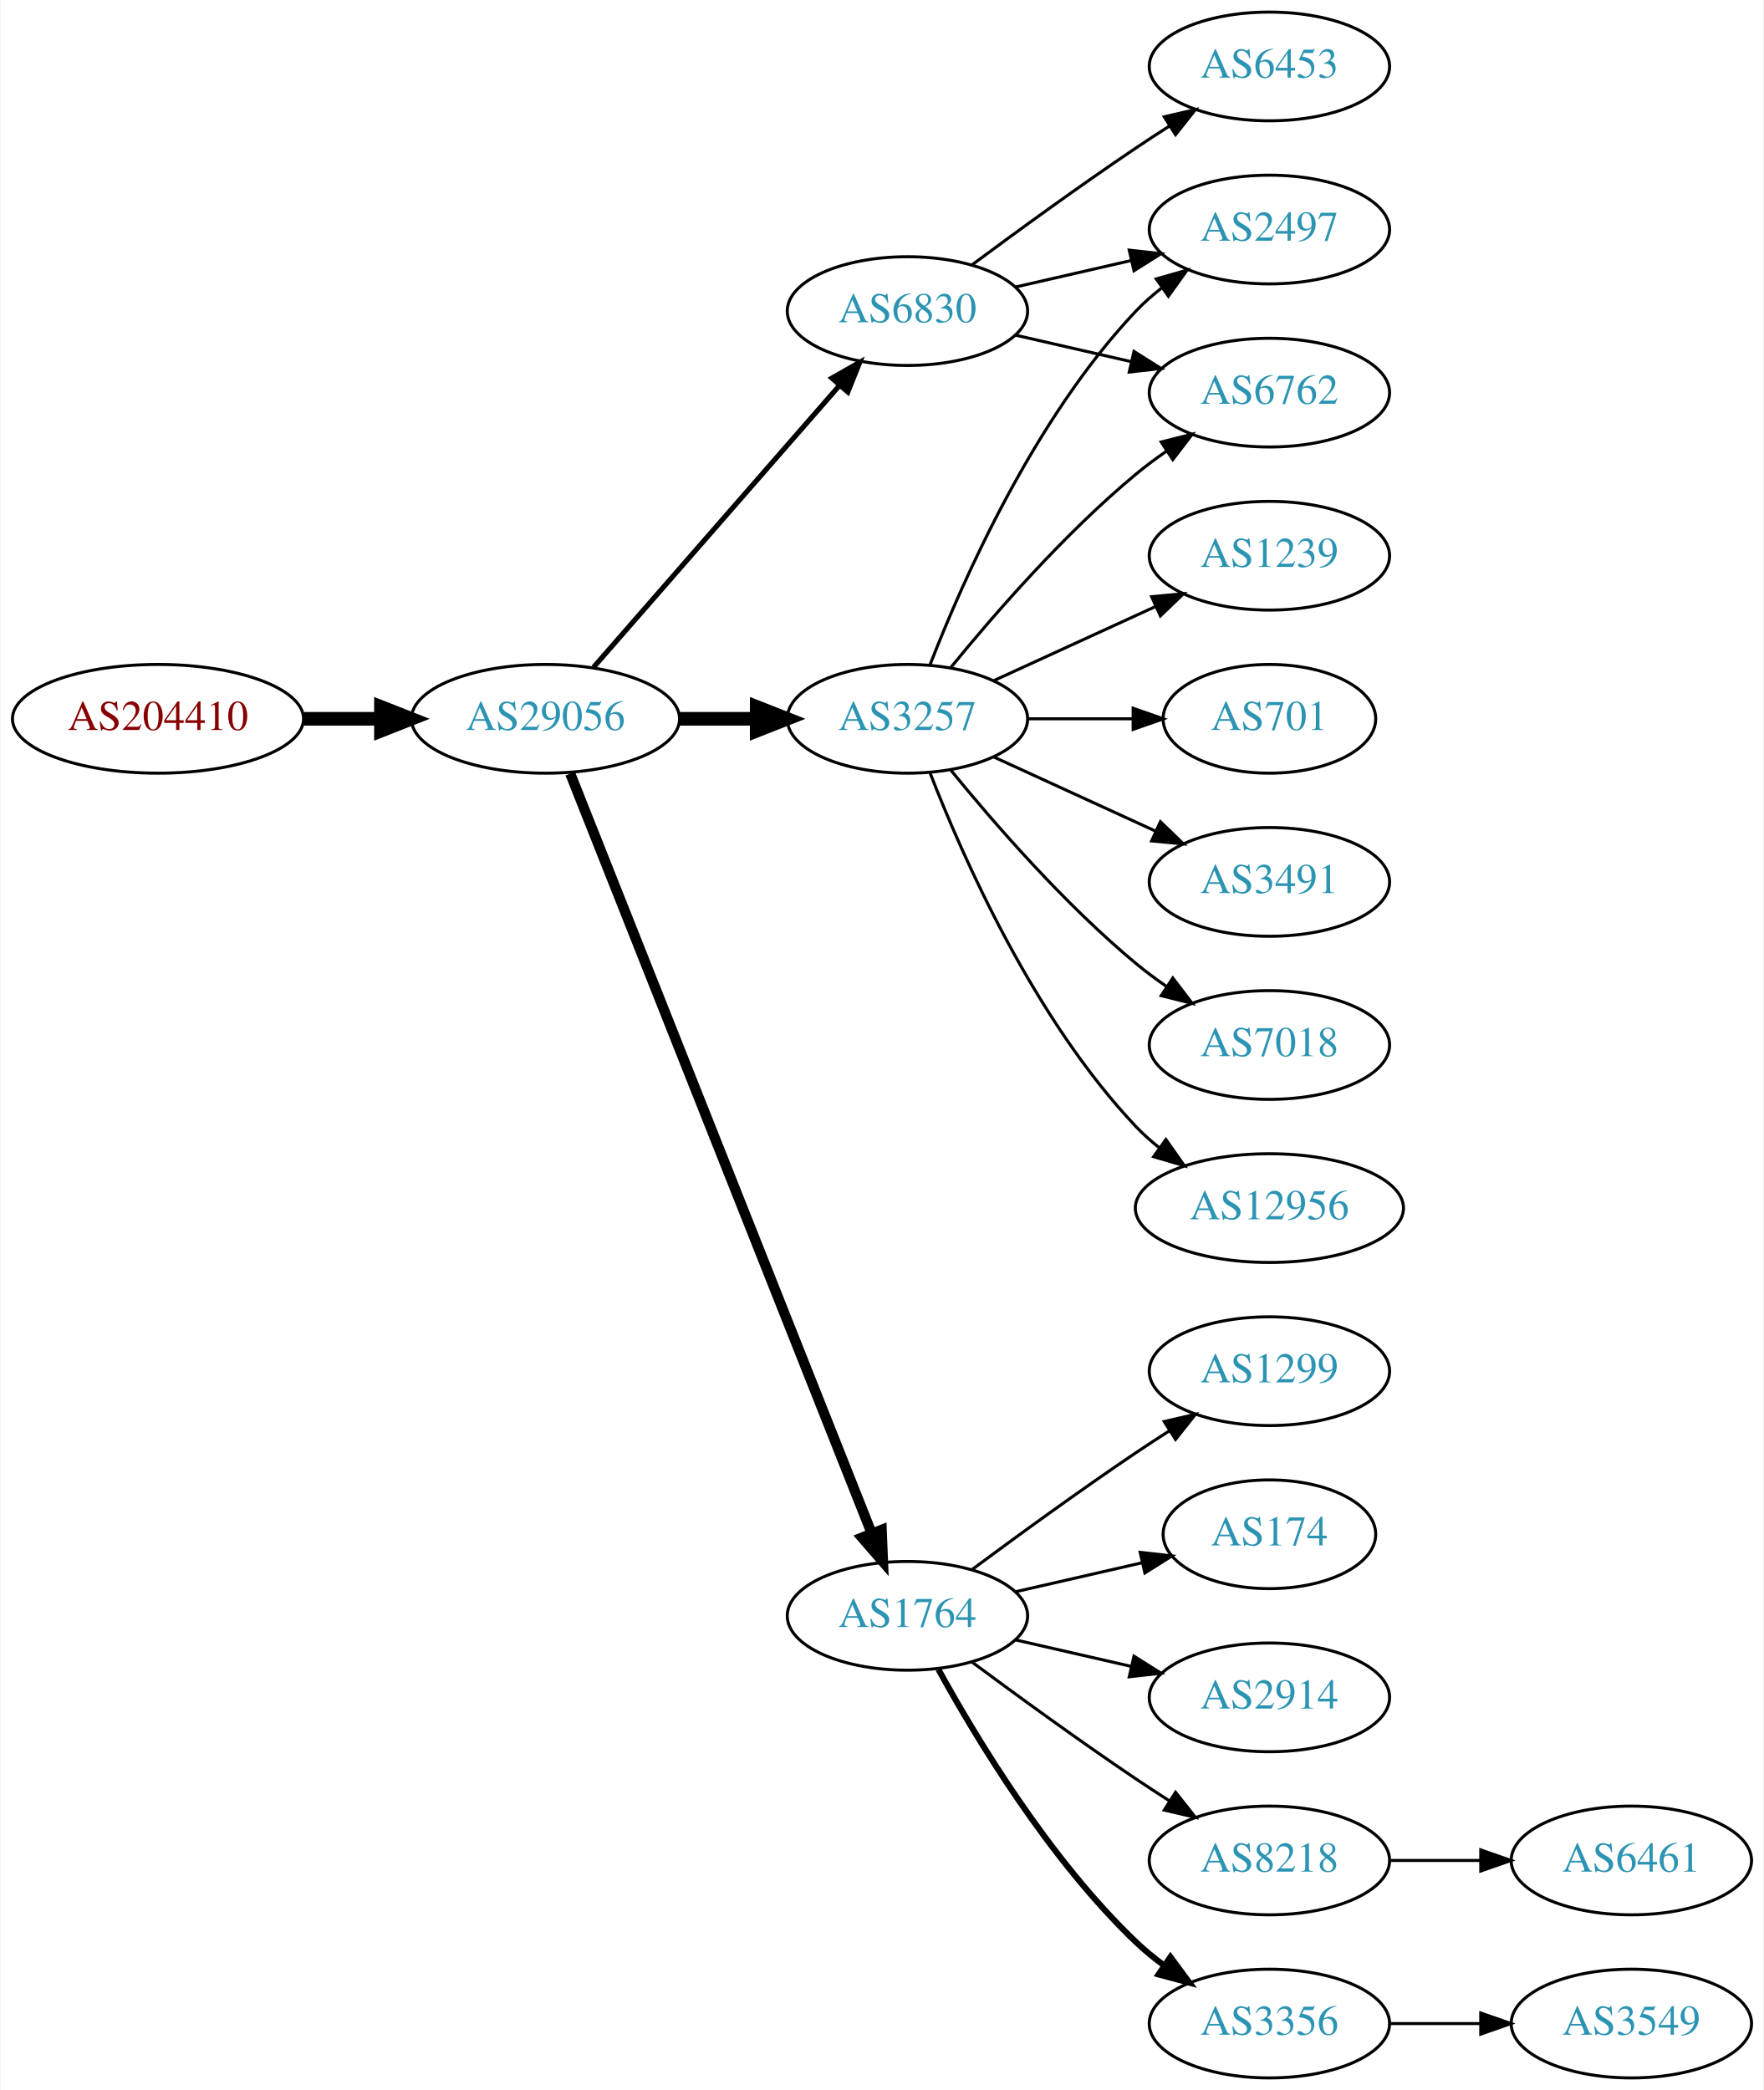
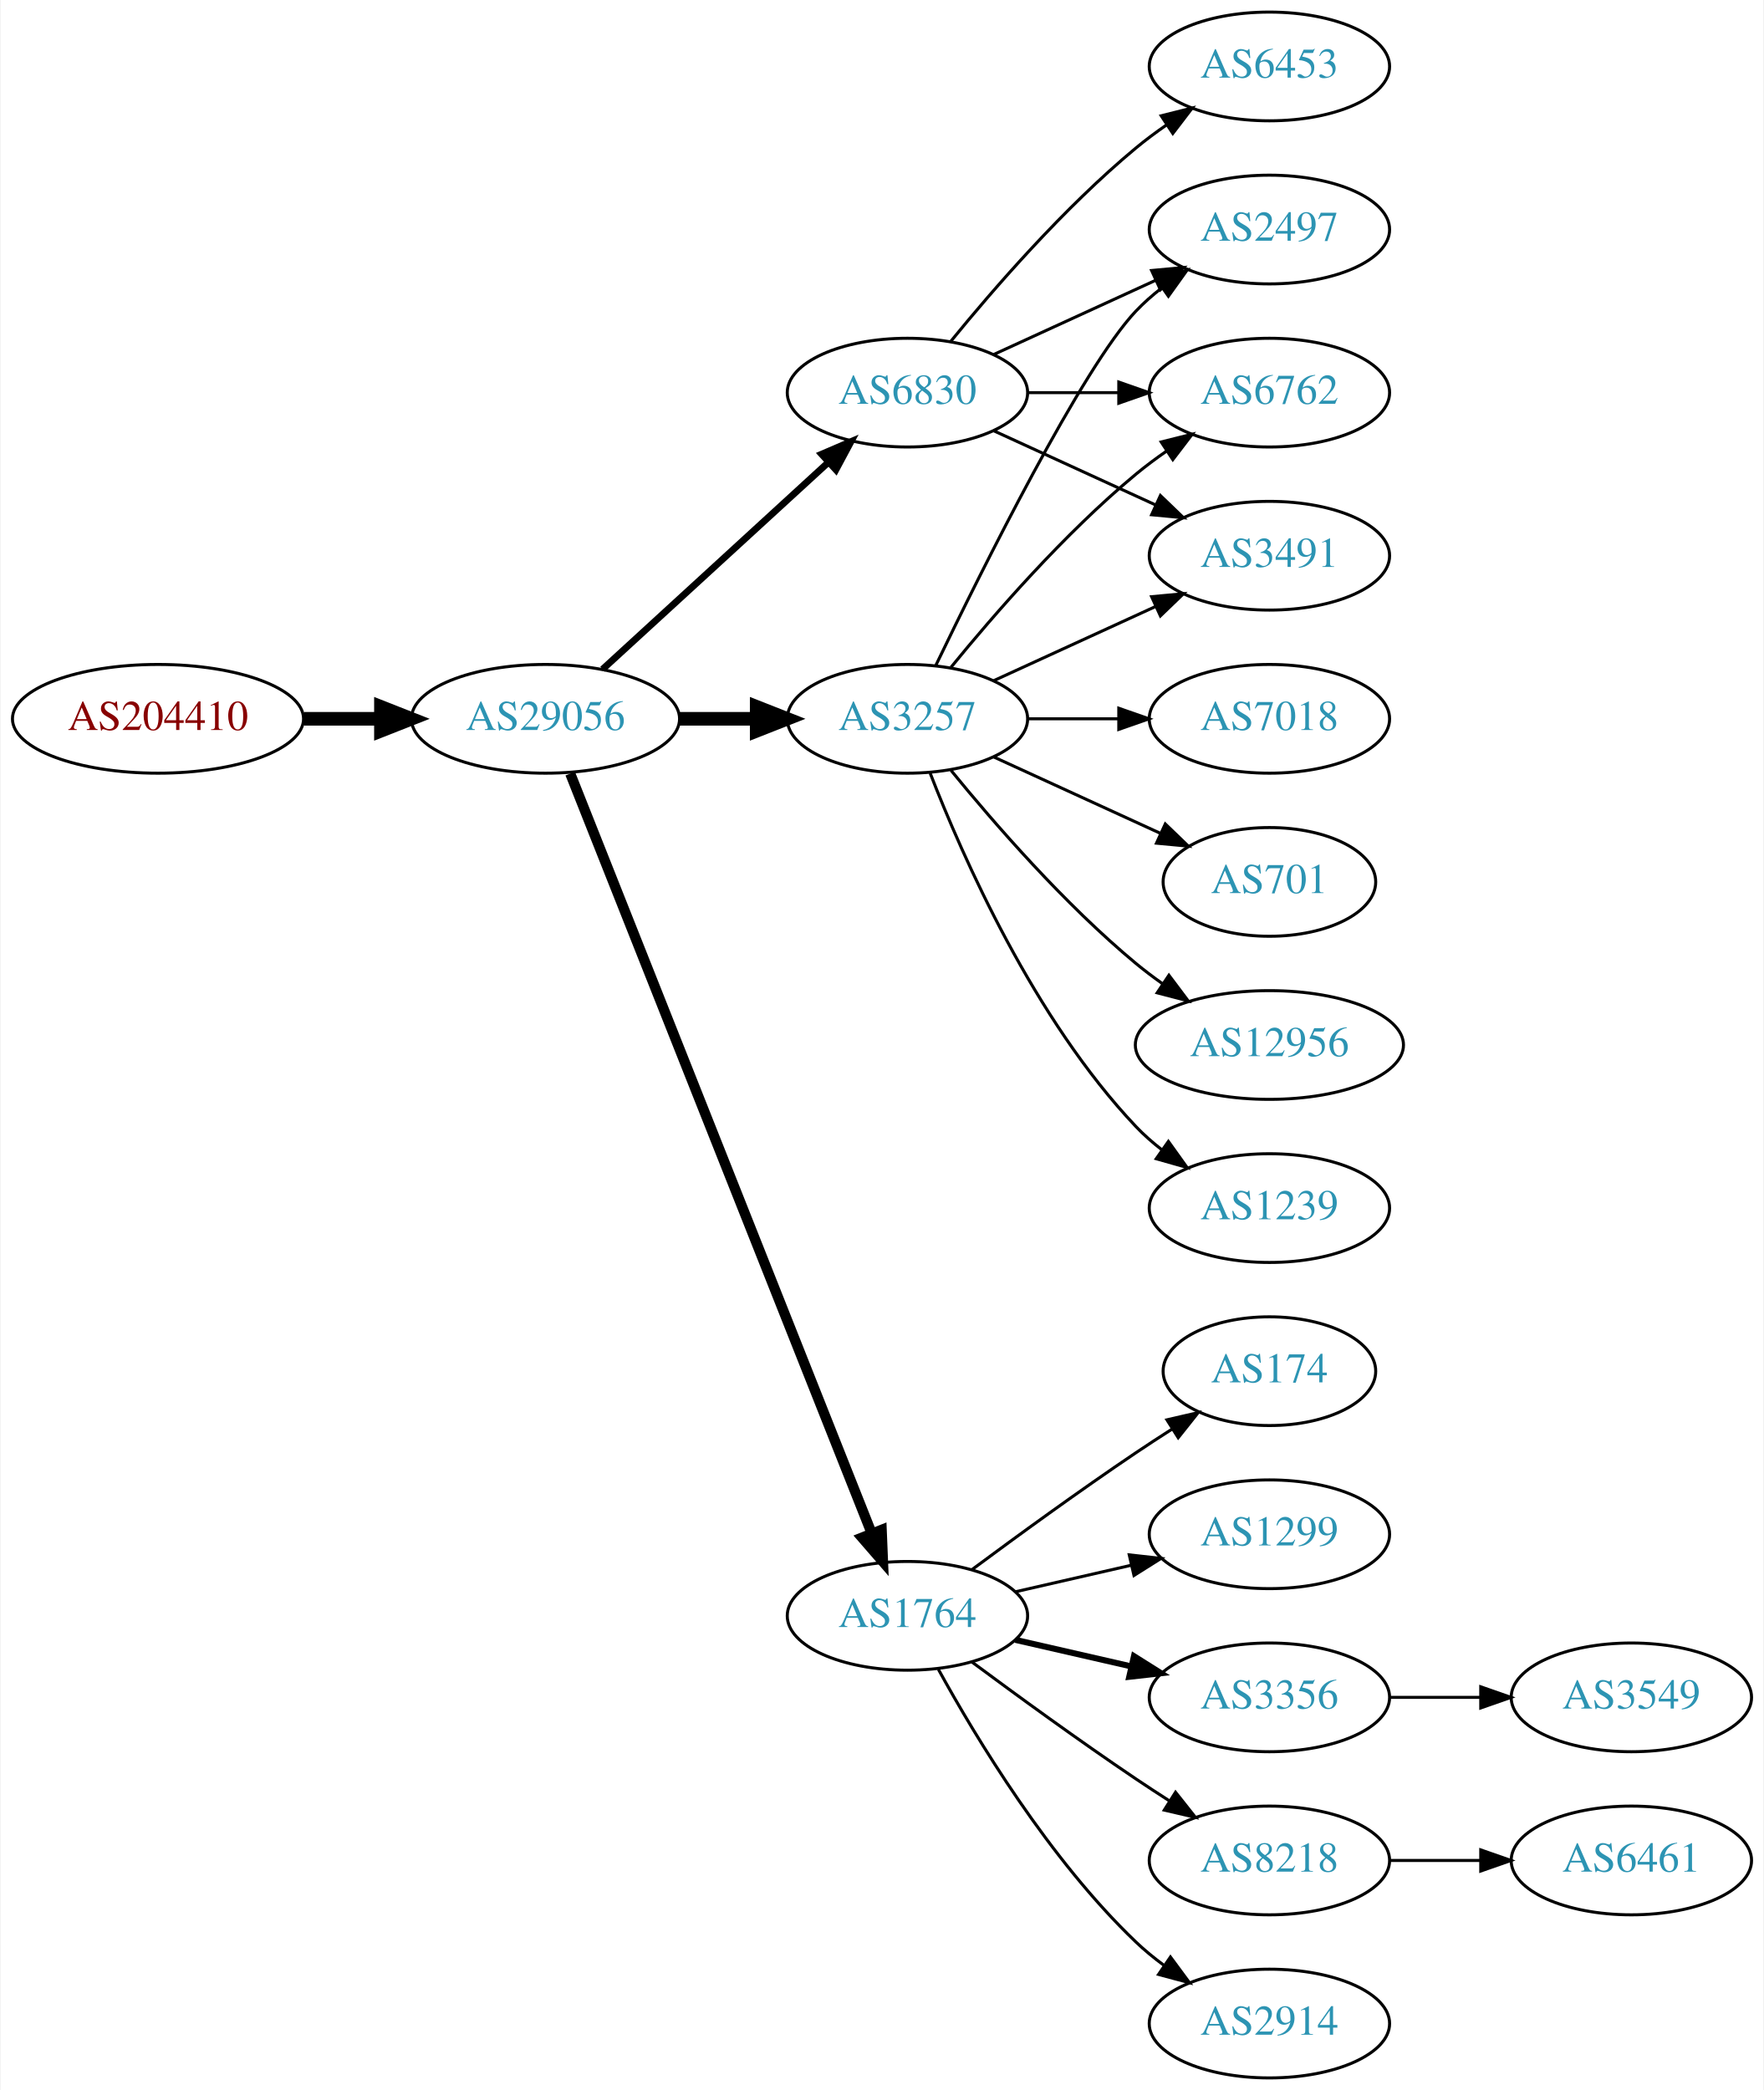
<svg xmlns="http://www.w3.org/2000/svg" xmlns:xlink="http://www.w3.org/1999/xlink" width="584pt" height="692pt" viewBox="0.00 0.00 583.56 692.00">
  <g id="graph0" class="graph" transform="scale(1 1) rotate(0) translate(4 688)">
    <polygon fill="white" stroke="none" points="-4,4 -4,-688 579.562,-688 579.562,4 -4,4" />
    <g id="node1" class="node">
      <g id="a_node1">
        <a xlink:href="/asn/204410" xlink:title="AS204410 ~ Feistritzwerke-STEWEAG GmbH [AT]">
          <ellipse fill="#ffffff" stroke="black" cx="48.096" cy="-450" rx="48.192" ry="18" />
          <text text-anchor="middle" x="48.096" y="-446.3" font-family="Times,serif" font-size="14.00" fill="#880000">AS204410</text>
        </a>
      </g>
    </g>
    <g id="node2" class="node">
      <g id="a_node2">
        <a xlink:href="/asn/29056" xlink:title="AS29056 ~ Citycom Telekommunikation GmbH [AT]">
          <ellipse fill="#ffffff" stroke="black" cx="176.388" cy="-450" rx="44.393" ry="18" />
          <text text-anchor="middle" x="176.388" y="-446.3" font-family="Times,serif" font-size="14.00" fill="#2c94b3">AS29056</text>
        </a>
      </g>
    </g>
    <g id="edge1" class="edge">
      <path fill="none" stroke="black" stroke-width="4.5" d="M96.481,-450C104.742,-450 113.386,-450 121.799,-450" />
      <polygon fill="black" stroke="black" stroke-width="4.5" points="121.904,-453.938 131.904,-450 121.904,-446.063 121.904,-453.938" />
    </g>
    <g id="node3" class="node">
      <g id="a_node3">
        <a xlink:href="/asn/3257" xlink:title="AS3257 ~ GTT [DE]">
          <ellipse fill="#ffffff" stroke="black" cx="296.23" cy="-450" rx="39.794" ry="18" />
          <text text-anchor="middle" x="296.23" y="-446.3" font-family="Times,serif" font-size="14.00" fill="#2c94b3">AS3257</text>
        </a>
      </g>
    </g>
    <g id="edge2" class="edge">
      <path fill="none" stroke="black" stroke-width="4.5" d="M220.599,-450C228.911,-450 237.674,-450 246.156,-450" />
      <polygon fill="black" stroke="black" stroke-width="4.5" points="246.315,-453.938 256.315,-450 246.315,-446.063 246.315,-453.938" />
    </g>
    <g id="node4" class="node">
      <g id="a_node4">
-         <a xlink:href="/asn/6830" xlink:title="AS6830 ~ LGI-UPC [AT]">
-           <ellipse fill="#ffffff" stroke="black" cx="296.23" cy="-585" rx="39.794" ry="18" />
-           <text text-anchor="middle" x="296.23" y="-581.3" font-family="Times,serif" font-size="14.00" fill="#2c94b3">AS6830</text>
-         </a>
-       </g>
-     </g>
-     <g id="edge3" class="edge">
-       <path fill="none" stroke="black" stroke-width="1.688" d="M192.312,-467.098C212.855,-490.631 249.974,-533.155 273.571,-560.187" />
-       <polygon fill="black" stroke="black" stroke-width="1.688" points="271.214,-562.809 280.426,-568.041 276.487,-558.206 271.214,-562.809" />
-     </g>
-     <g id="node5" class="node">
-       <g id="a_node5">
        <a xlink:href="/asn/1764" xlink:title="AS1764 ~ NEXTLAYER-AS [AT]">
          <ellipse fill="#ffffff" stroke="black" cx="296.23" cy="-153" rx="39.794" ry="18" />
          <text text-anchor="middle" x="296.23" y="-149.3" font-family="Times,serif" font-size="14.00" fill="#2c94b3">AS1764</text>
        </a>
      </g>
    </g>
-     <g id="edge4" class="edge">
+     <g id="edge3" class="edge">
      <path fill="none" stroke="black" stroke-width="3.375" d="M184.582,-431.868C204.516,-381.627 260.558,-240.385 284.34,-180.447" />
      <polygon fill="black" stroke="black" stroke-width="3.375" points="287.695,-181.48 288.13,-170.894 281.189,-178.899 287.695,-181.48" />
    </g>
-     <g id="node6" class="node">
-       <g id="a_node6">
+     <g id="node5" class="node">
+       <g id="a_node5">
+         <a xlink:href="/asn/6830" xlink:title="AS6830 ~ LGI-UPC [AT]">
+           <ellipse fill="#ffffff" stroke="black" cx="296.23" cy="-558" rx="39.794" ry="18" />
+           <text text-anchor="middle" x="296.23" y="-554.3" font-family="Times,serif" font-size="14.00" fill="#2c94b3">AS6830</text>
+         </a>
+       </g>
+     </g>
+     <g id="edge4" class="edge">
+       <path fill="none" stroke="black" stroke-width="2.25" d="M195.285,-466.403C215.214,-484.667 247.571,-514.322 270.048,-534.921" />
+       <polygon fill="black" stroke="black" stroke-width="2.25" points="267.813,-537.62 277.55,-541.797 272.543,-532.46 267.813,-537.62" />
+     </g>
+     <g id="node11" class="node">
+       <g id="a_node11">
+         <a xlink:href="/asn/2497" xlink:title="AS2497 ~ Internet Initiative Japan Inc. [JP]">
+           <ellipse fill="#ffffff" stroke="black" cx="416.073" cy="-612" rx="39.794" ry="18" />
+           <text text-anchor="middle" x="416.073" y="-608.3" font-family="Times,serif" font-size="14.00" fill="#2c94b3">AS2497</text>
+         </a>
+       </g>
+     </g>
+     <g id="edge10" class="edge">
+       <path fill="none" stroke="black" d="M305.577,-467.595C321.044,-499.732 354.19,-566.34 371.877,-585 374.462,-587.728 377.38,-590.294 380.448,-592.677" />
+       <polygon fill="black" stroke="black" points="378.602,-595.658 388.797,-598.543 382.627,-589.93 378.602,-595.658" />
+     </g>
+     <g id="node12" class="node">
+       <g id="a_node12">
        <a xlink:href="/asn/6762" xlink:title="AS6762 ~ TELECOM ITALIA SPARKLE S.p.A. [IT]">
          <ellipse fill="#ffffff" stroke="black" cx="416.073" cy="-558" rx="39.794" ry="18" />
          <text text-anchor="middle" x="416.073" y="-554.3" font-family="Times,serif" font-size="14.00" fill="#2c94b3">AS6762</text>
        </a>
      </g>
    </g>
-     <g id="edge5" class="edge">
+     <g id="edge11" class="edge">
      <path fill="none" stroke="black" d="M310.649,-467.065C324.764,-484.375 348.178,-511.345 371.877,-531 375.093,-533.668 378.594,-536.27 382.164,-538.741" />
      <polygon fill="black" stroke="black" points="380.242,-541.666 390.52,-544.236 384.088,-535.817 380.242,-541.666" />
    </g>
+     <g id="node13" class="node">
+       <g id="a_node13">
+         <a xlink:href="/asn/1239" xlink:title="AS1239 ~ Sprint [US]">
+           <ellipse fill="#ffffff" stroke="black" cx="416.073" cy="-288" rx="39.794" ry="18" />
+           <text text-anchor="middle" x="416.073" y="-284.3" font-family="Times,serif" font-size="14.00" fill="#2c94b3">AS1239</text>
+         </a>
+       </g>
+     </g>
+     <g id="edge12" class="edge">
+       <path fill="none" stroke="black" d="M303.753,-432.006C314.504,-404.272 338.161,-350.571 371.877,-315 374.462,-312.272 377.38,-309.706 380.448,-307.323" />
+       <polygon fill="black" stroke="black" points="382.627,-310.07 388.797,-301.457 378.602,-304.342 382.627,-310.07" />
+     </g>
+     <g id="node14" class="node">
+       <g id="a_node14">
+         <a xlink:href="/asn/7018" xlink:title="AS7018 ~ AT&amp;T Services, Inc. [US]">
+           <ellipse fill="#ffffff" stroke="black" cx="416.073" cy="-450" rx="39.794" ry="18" />
+           <text text-anchor="middle" x="416.073" y="-446.3" font-family="Times,serif" font-size="14.00" fill="#2c94b3">AS7018</text>
+         </a>
+       </g>
+     </g>
+     <g id="edge13" class="edge">
+       <path fill="none" stroke="black" d="M336.143,-450C345.696,-450 356.046,-450 366.008,-450" />
+       <polygon fill="black" stroke="black" points="366.201,-453.5 376.201,-450 366.201,-446.5 366.201,-453.5" />
+     </g>
+     <g id="node15" class="node">
+       <g id="a_node15">
+         <a xlink:href="/asn/701" xlink:title="AS701 ~ UUNET [US]">
+           <ellipse fill="#ffffff" stroke="black" cx="416.073" cy="-396" rx="35.194" ry="18" />
+           <text text-anchor="middle" x="416.073" y="-392.3" font-family="Times,serif" font-size="14.00" fill="#2c94b3">AS701</text>
+         </a>
+       </g>
+     </g>
+     <g id="edge14" class="edge">
+       <path fill="none" stroke="black" d="M324.859,-437.339C341.275,-429.817 362.257,-420.202 379.854,-412.139" />
+       <polygon fill="black" stroke="black" points="381.598,-415.189 389.231,-407.842 378.682,-408.826 381.598,-415.189" />
+     </g>
+     <g id="node16" class="node">
+       <g id="a_node16">
+         <a xlink:href="/asn/12956" xlink:title="AS12956 ~ TELXIUS [ES]">
+           <ellipse fill="#ffffff" stroke="black" cx="416.073" cy="-342" rx="44.393" ry="18" />
+           <text text-anchor="middle" x="416.073" y="-338.3" font-family="Times,serif" font-size="14.00" fill="#2c94b3">AS12956</text>
+         </a>
+       </g>
+     </g>
+     <g id="edge15" class="edge">
+       <path fill="none" stroke="black" d="M310.649,-432.935C324.764,-415.625 348.178,-388.655 371.877,-369 374.614,-366.729 377.558,-364.506 380.575,-362.37" />
+       <polygon fill="black" stroke="black" points="382.801,-365.092 389.164,-356.621 378.907,-359.275 382.801,-365.092" />
+     </g>
+     <g id="node17" class="node">
+       <g id="a_node17">
+         <a xlink:href="/asn/3491" xlink:title="AS3491 ~ PCCW Global, Inc. [US]">
+           <ellipse fill="#ffffff" stroke="black" cx="416.073" cy="-504" rx="39.794" ry="18" />
+           <text text-anchor="middle" x="416.073" y="-500.3" font-family="Times,serif" font-size="14.00" fill="#2c94b3">AS3491</text>
+         </a>
+       </g>
+     </g>
+     <g id="edge16" class="edge">
+       <path fill="none" stroke="black" d="M324.859,-462.661C340.816,-469.973 361.087,-479.261 378.369,-487.181" />
+       <polygon fill="black" stroke="black" points="377.068,-490.435 387.617,-491.419 379.984,-484.071 377.068,-490.435" />
+     </g>
+     <g id="node6" class="node">
+       <g id="a_node6">
+         <a xlink:href="/asn/2914" xlink:title="AS2914 ~ NTT America, Inc. [US]">
+           <ellipse fill="#ffffff" stroke="black" cx="416.073" cy="-18" rx="39.794" ry="18" />
+           <text text-anchor="middle" x="416.073" y="-14.3" font-family="Times,serif" font-size="14.00" fill="#2c94b3">AS2914</text>
+         </a>
+       </g>
+     </g>
+     <g id="edge5" class="edge">
+       <path fill="none" stroke="black" d="M306.471,-135.287C319.017,-112.439 343.194,-72.389 371.877,-45 374.745,-42.261 377.934,-39.653 381.243,-37.215" />
+       <polygon fill="black" stroke="black" points="383.306,-40.044 389.602,-31.523 379.366,-34.258 383.306,-40.044" />
+     </g>
    <g id="node7" class="node">
      <g id="a_node7">
-         <a xlink:href="/asn/12956" xlink:title="AS12956 ~ TELXIUS [ES]">
-           <ellipse fill="#ffffff" stroke="black" cx="416.073" cy="-288" rx="44.393" ry="18" />
-           <text text-anchor="middle" x="416.073" y="-284.3" font-family="Times,serif" font-size="14.00" fill="#2c94b3">AS12956</text>
+         <a xlink:href="/asn/174" xlink:title="AS174 ~ Cogent Communications [US]">
+           <ellipse fill="#ffffff" stroke="black" cx="416.073" cy="-234" rx="35.194" ry="18" />
+           <text text-anchor="middle" x="416.073" y="-230.3" font-family="Times,serif" font-size="14.00" fill="#2c94b3">AS174</text>
        </a>
      </g>
    </g>
    <g id="edge6" class="edge">
-       <path fill="none" stroke="black" d="M303.753,-432.006C314.504,-404.272 338.161,-350.571 371.877,-315 374.261,-312.485 376.927,-310.107 379.733,-307.883" />
-       <polygon fill="black" stroke="black" points="381.802,-310.707 387.895,-302.039 377.727,-305.015 381.802,-310.707" />
+       <path fill="none" stroke="black" d="M317.56,-168.277C332.423,-179.304 353.167,-194.407 371.877,-207 375.694,-209.569 379.744,-212.21 383.774,-214.786" />
+       <polygon fill="black" stroke="black" points="382.143,-217.895 392.468,-220.271 385.878,-211.975 382.143,-217.895" />
    </g>
    <g id="node8" class="node">
      <g id="a_node8">
-         <a xlink:href="/asn/2497" xlink:title="AS2497 ~ Internet Initiative Japan Inc. [JP]">
-           <ellipse fill="#ffffff" stroke="black" cx="416.073" cy="-612" rx="39.794" ry="18" />
-           <text text-anchor="middle" x="416.073" y="-608.3" font-family="Times,serif" font-size="14.00" fill="#2c94b3">AS2497</text>
+         <a xlink:href="/asn/1299" xlink:title="AS1299 ~ Telia Carrier [EU]">
+           <ellipse fill="#ffffff" stroke="black" cx="416.073" cy="-180" rx="39.794" ry="18" />
+           <text text-anchor="middle" x="416.073" y="-176.3" font-family="Times,serif" font-size="14.00" fill="#2c94b3">AS1299</text>
        </a>
      </g>
    </g>
    <g id="edge7" class="edge">
-       <path fill="none" stroke="black" d="M303.753,-467.994C314.504,-495.728 338.161,-549.429 371.877,-585 374.462,-587.728 377.38,-590.294 380.448,-592.677" />
-       <polygon fill="black" stroke="black" points="378.602,-595.658 388.797,-598.543 382.627,-589.93 378.602,-595.658" />
+       <path fill="none" stroke="black" d="M331.949,-160.955C343.949,-163.704 357.57,-166.825 370.263,-169.733" />
+       <polygon fill="black" stroke="black" points="369.665,-173.187 380.194,-172.009 371.229,-166.364 369.665,-173.187" />
    </g>
    <g id="node9" class="node">
      <g id="a_node9">
-         <a xlink:href="/asn/1239" xlink:title="AS1239 ~ Sprint [US]">
-           <ellipse fill="#ffffff" stroke="black" cx="416.073" cy="-504" rx="39.794" ry="18" />
-           <text text-anchor="middle" x="416.073" y="-500.3" font-family="Times,serif" font-size="14.00" fill="#2c94b3">AS1239</text>
+         <a xlink:href="/asn/3356" xlink:title="AS3356 ~ Level 3 Parent, LLC [US]">
+           <ellipse fill="#ffffff" stroke="black" cx="416.073" cy="-126" rx="39.794" ry="18" />
+           <text text-anchor="middle" x="416.073" y="-122.3" font-family="Times,serif" font-size="14.00" fill="#2c94b3">AS3356</text>
        </a>
      </g>
    </g>
    <g id="edge8" class="edge">
-       <path fill="none" stroke="black" d="M324.859,-462.661C340.816,-469.973 361.087,-479.261 378.369,-487.181" />
-       <polygon fill="black" stroke="black" points="377.068,-490.435 387.617,-491.419 379.984,-484.071 377.068,-490.435" />
+       <path fill="none" stroke="black" stroke-width="2" d="M331.949,-145.045C343.949,-142.296 357.57,-139.175 370.263,-136.267" />
+       <polygon fill="black" stroke="black" stroke-width="2" points="371.229,-139.636 380.194,-133.991 369.665,-132.813 371.229,-139.636" />
    </g>
    <g id="node10" class="node">
      <g id="a_node10">
-         <a xlink:href="/asn/701" xlink:title="AS701 ~ UUNET [US]">
-           <ellipse fill="#ffffff" stroke="black" cx="416.073" cy="-450" rx="35.194" ry="18" />
-           <text text-anchor="middle" x="416.073" y="-446.3" font-family="Times,serif" font-size="14.00" fill="#2c94b3">AS701</text>
+         <a xlink:href="/asn/8218" xlink:title="AS8218 ~ legacy Neotelecoms [FR]">
+           <ellipse fill="#ffffff" stroke="black" cx="416.073" cy="-72" rx="39.794" ry="18" />
+           <text text-anchor="middle" x="416.073" y="-68.3" font-family="Times,serif" font-size="14.00" fill="#2c94b3">AS8218</text>
        </a>
      </g>
    </g>
    <g id="edge9" class="edge">
-       <path fill="none" stroke="black" d="M336.143,-450C347.23,-450 359.389,-450 370.771,-450" />
-       <polygon fill="black" stroke="black" points="370.953,-453.5 380.953,-450 370.953,-446.5 370.953,-453.5" />
-     </g>
-     <g id="node11" class="node">
-       <g id="a_node11">
-         <a xlink:href="/asn/3491" xlink:title="AS3491 ~ PCCW Global, Inc. [US]">
-           <ellipse fill="#ffffff" stroke="black" cx="416.073" cy="-396" rx="39.794" ry="18" />
-           <text text-anchor="middle" x="416.073" y="-392.3" font-family="Times,serif" font-size="14.00" fill="#2c94b3">AS3491</text>
-         </a>
-       </g>
-     </g>
-     <g id="edge10" class="edge">
-       <path fill="none" stroke="black" d="M324.859,-437.339C340.816,-430.027 361.087,-420.739 378.369,-412.819" />
-       <polygon fill="black" stroke="black" points="379.984,-415.929 387.617,-408.581 377.068,-409.565 379.984,-415.929" />
-     </g>
-     <g id="node12" class="node">
-       <g id="a_node12">
-         <a xlink:href="/asn/7018" xlink:title="AS7018 ~ AT&amp;T Services, Inc. [US]">
-           <ellipse fill="#ffffff" stroke="black" cx="416.073" cy="-342" rx="39.794" ry="18" />
-           <text text-anchor="middle" x="416.073" y="-338.3" font-family="Times,serif" font-size="14.00" fill="#2c94b3">AS7018</text>
-         </a>
-       </g>
-     </g>
-     <g id="edge11" class="edge">
-       <path fill="none" stroke="black" d="M310.649,-432.935C324.764,-415.625 348.178,-388.655 371.877,-369 375.093,-366.332 378.594,-363.73 382.164,-361.259" />
-       <polygon fill="black" stroke="black" points="384.088,-364.183 390.52,-355.764 380.242,-358.334 384.088,-364.183" />
-     </g>
-     <g id="edge14" class="edge">
-       <path fill="none" stroke="black" d="M331.949,-577.045C343.949,-574.296 357.57,-571.175 370.263,-568.267" />
-       <polygon fill="black" stroke="black" points="371.229,-571.636 380.194,-565.991 369.665,-564.813 371.229,-571.636" />
-     </g>
-     <g id="edge13" class="edge">
-       <path fill="none" stroke="black" d="M331.949,-592.955C343.949,-595.704 357.57,-598.825 370.263,-601.733" />
-       <polygon fill="black" stroke="black" points="369.665,-605.187 380.194,-604.009 371.229,-598.364 369.665,-605.187" />
-     </g>
-     <g id="node13" class="node">
-       <g id="a_node13">
+       <path fill="none" stroke="black" d="M317.56,-137.723C332.423,-126.696 353.167,-111.593 371.877,-99 375.426,-96.611 379.176,-94.161 382.924,-91.758" />
+       <polygon fill="black" stroke="black" points="384.993,-94.591 391.573,-86.288 381.251,-88.675 384.993,-94.591" />
+     </g>
+     <g id="edge20" class="edge">
+       <path fill="none" stroke="black" d="M324.859,-570.661C340.816,-577.973 361.087,-587.261 378.369,-595.181" />
+       <polygon fill="black" stroke="black" points="377.068,-598.435 387.617,-599.419 379.984,-592.071 377.068,-598.435" />
+     </g>
+     <g id="edge19" class="edge">
+       <path fill="none" stroke="black" d="M336.143,-558C345.696,-558 356.046,-558 366.008,-558" />
+       <polygon fill="black" stroke="black" points="366.201,-561.5 376.201,-558 366.201,-554.5 366.201,-561.5" />
+     </g>
+     <g id="edge17" class="edge">
+       <path fill="none" stroke="black" d="M324.859,-545.339C340.816,-538.027 361.087,-528.739 378.369,-520.819" />
+       <polygon fill="black" stroke="black" points="379.984,-523.929 387.617,-516.581 377.068,-517.565 379.984,-523.929" />
+     </g>
+     <g id="node18" class="node">
+       <g id="a_node18">
        <a xlink:href="/asn/6453" xlink:title="AS6453 ~ TATA COMMUNICATIONS (AMERICA) INC [US]">
          <ellipse fill="#ffffff" stroke="black" cx="416.073" cy="-666" rx="39.794" ry="18" />
          <text text-anchor="middle" x="416.073" y="-662.3" font-family="Times,serif" font-size="14.00" fill="#2c94b3">AS6453</text>
        </a>
      </g>
    </g>
-     <g id="edge12" class="edge">
-       <path fill="none" stroke="black" d="M317.56,-600.277C332.423,-611.304 353.167,-626.407 371.877,-639 375.426,-641.389 379.176,-643.839 382.924,-646.242" />
-       <polygon fill="black" stroke="black" points="381.251,-649.325 391.573,-651.712 384.993,-643.409 381.251,-649.325" />
-     </g>
-     <g id="node14" class="node">
-       <g id="a_node14">
-         <a xlink:href="/asn/3356" xlink:title="AS3356 ~ Level 3 Parent, LLC [US]">
-           <ellipse fill="#ffffff" stroke="black" cx="416.073" cy="-18" rx="39.794" ry="18" />
-           <text text-anchor="middle" x="416.073" y="-14.3" font-family="Times,serif" font-size="14.00" fill="#2c94b3">AS3356</text>
-         </a>
-       </g>
-     </g>
-     <g id="edge15" class="edge">
-       <path fill="none" stroke="black" stroke-width="2" d="M306.471,-135.287C319.017,-112.439 343.194,-72.389 371.877,-45 374.745,-42.261 377.934,-39.653 381.243,-37.215" />
-       <polygon fill="black" stroke="black" stroke-width="2" points="383.306,-40.044 389.602,-31.523 379.366,-34.258 383.306,-40.044" />
-     </g>
-     <g id="node15" class="node">
-       <g id="a_node15">
-         <a xlink:href="/asn/1299" xlink:title="AS1299 ~ Telia Carrier [EU]">
-           <ellipse fill="#ffffff" stroke="black" cx="416.073" cy="-234" rx="39.794" ry="18" />
-           <text text-anchor="middle" x="416.073" y="-230.3" font-family="Times,serif" font-size="14.00" fill="#2c94b3">AS1299</text>
-         </a>
-       </g>
-     </g>
-     <g id="edge16" class="edge">
-       <path fill="none" stroke="black" d="M317.56,-168.277C332.423,-179.304 353.167,-194.407 371.877,-207 375.426,-209.389 379.176,-211.839 382.924,-214.242" />
-       <polygon fill="black" stroke="black" points="381.251,-217.325 391.573,-219.712 384.993,-211.409 381.251,-217.325" />
-     </g>
-     <g id="node16" class="node">
-       <g id="a_node16">
-         <a xlink:href="/asn/174" xlink:title="AS174 ~ Cogent Communications [US]">
-           <ellipse fill="#ffffff" stroke="black" cx="416.073" cy="-180" rx="35.194" ry="18" />
-           <text text-anchor="middle" x="416.073" y="-176.3" font-family="Times,serif" font-size="14.00" fill="#2c94b3">AS174</text>
-         </a>
-       </g>
-     </g>
-     <g id="edge17" class="edge">
-       <path fill="none" stroke="black" d="M331.949,-160.955C345.042,-163.955 360.064,-167.396 373.705,-170.522" />
-       <polygon fill="black" stroke="black" points="373.283,-174.016 383.812,-172.838 374.846,-167.193 373.283,-174.016" />
-     </g>
-     <g id="node17" class="node">
-       <g id="a_node17">
-         <a xlink:href="/asn/2914" xlink:title="AS2914 ~ NTT America, Inc. [US]">
-           <ellipse fill="#ffffff" stroke="black" cx="416.073" cy="-126" rx="39.794" ry="18" />
-           <text text-anchor="middle" x="416.073" y="-122.3" font-family="Times,serif" font-size="14.00" fill="#2c94b3">AS2914</text>
-         </a>
-       </g>
-     </g>
    <g id="edge18" class="edge">
-       <path fill="none" stroke="black" d="M331.949,-145.045C343.949,-142.296 357.57,-139.175 370.263,-136.267" />
-       <polygon fill="black" stroke="black" points="371.229,-139.636 380.194,-133.991 369.665,-132.813 371.229,-139.636" />
-     </g>
-     <g id="node18" class="node">
-       <g id="a_node18">
-         <a xlink:href="/asn/8218" xlink:title="AS8218 ~ legacy Neotelecoms [FR]">
-           <ellipse fill="#ffffff" stroke="black" cx="416.073" cy="-72" rx="39.794" ry="18" />
-           <text text-anchor="middle" x="416.073" y="-68.3" font-family="Times,serif" font-size="14.00" fill="#2c94b3">AS8218</text>
-         </a>
-       </g>
-     </g>
-     <g id="edge19" class="edge">
-       <path fill="none" stroke="black" d="M317.56,-137.723C332.423,-126.696 353.167,-111.593 371.877,-99 375.426,-96.611 379.176,-94.161 382.924,-91.758" />
-       <polygon fill="black" stroke="black" points="384.993,-94.591 391.573,-86.288 381.251,-88.675 384.993,-94.591" />
+       <path fill="none" stroke="black" d="M310.649,-575.065C324.764,-592.375 348.178,-619.345 371.877,-639 375.093,-641.668 378.594,-644.27 382.164,-646.741" />
+       <polygon fill="black" stroke="black" points="380.242,-649.666 390.52,-652.236 384.088,-643.817 380.242,-649.666" />
    </g>
    <g id="node19" class="node">
      <g id="a_node19">
        <a xlink:href="/asn/3549" xlink:title="AS3549 ~ Level 3 Parent, LLC [US]">
-           <ellipse fill="#ffffff" stroke="black" cx="535.915" cy="-18" rx="39.794" ry="18" />
-           <text text-anchor="middle" x="535.915" y="-14.3" font-family="Times,serif" font-size="14.00" fill="#2c94b3">AS3549</text>
-         </a>
-       </g>
-     </g>
-     <g id="edge20" class="edge">
-       <path fill="none" stroke="black" d="M455.985,-18C465.539,-18 475.888,-18 485.851,-18" />
-       <polygon fill="black" stroke="black" points="486.043,-21.5 496.043,-18 486.043,-14.5 486.043,-21.5" />
+           <ellipse fill="#ffffff" stroke="black" cx="535.915" cy="-126" rx="39.794" ry="18" />
+           <text text-anchor="middle" x="535.915" y="-122.3" font-family="Times,serif" font-size="14.00" fill="#2c94b3">AS3549</text>
+         </a>
+       </g>
+     </g>
+     <g id="edge21" class="edge">
+       <path fill="none" stroke="black" d="M455.985,-126C465.539,-126 475.888,-126 485.851,-126" />
+       <polygon fill="black" stroke="black" points="486.043,-129.5 496.043,-126 486.043,-122.5 486.043,-129.5" />
    </g>
    <g id="node20" class="node">
      <g id="a_node20">
        <a xlink:href="/asn/6461" xlink:title="AS6461 ~ Zayo Bandwidth [US]">
          <ellipse fill="#ffffff" stroke="black" cx="535.915" cy="-72" rx="39.794" ry="18" />
          <text text-anchor="middle" x="535.915" y="-68.3" font-family="Times,serif" font-size="14.00" fill="#2c94b3">AS6461</text>
        </a>
      </g>
    </g>
-     <g id="edge21" class="edge">
+     <g id="edge22" class="edge">
      <path fill="none" stroke="black" d="M455.985,-72C465.539,-72 475.888,-72 485.851,-72" />
      <polygon fill="black" stroke="black" points="486.043,-75.5 496.043,-72 486.043,-68.5 486.043,-75.5" />
    </g>
  </g>
</svg>
